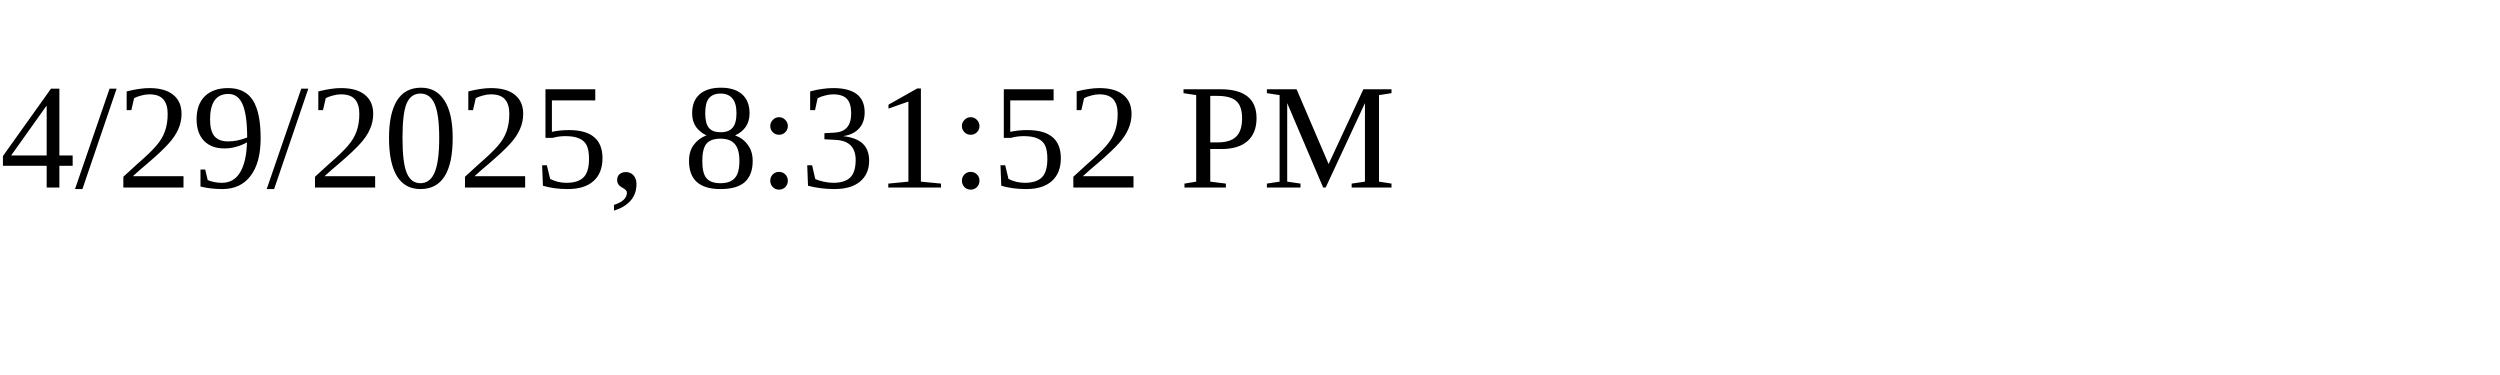
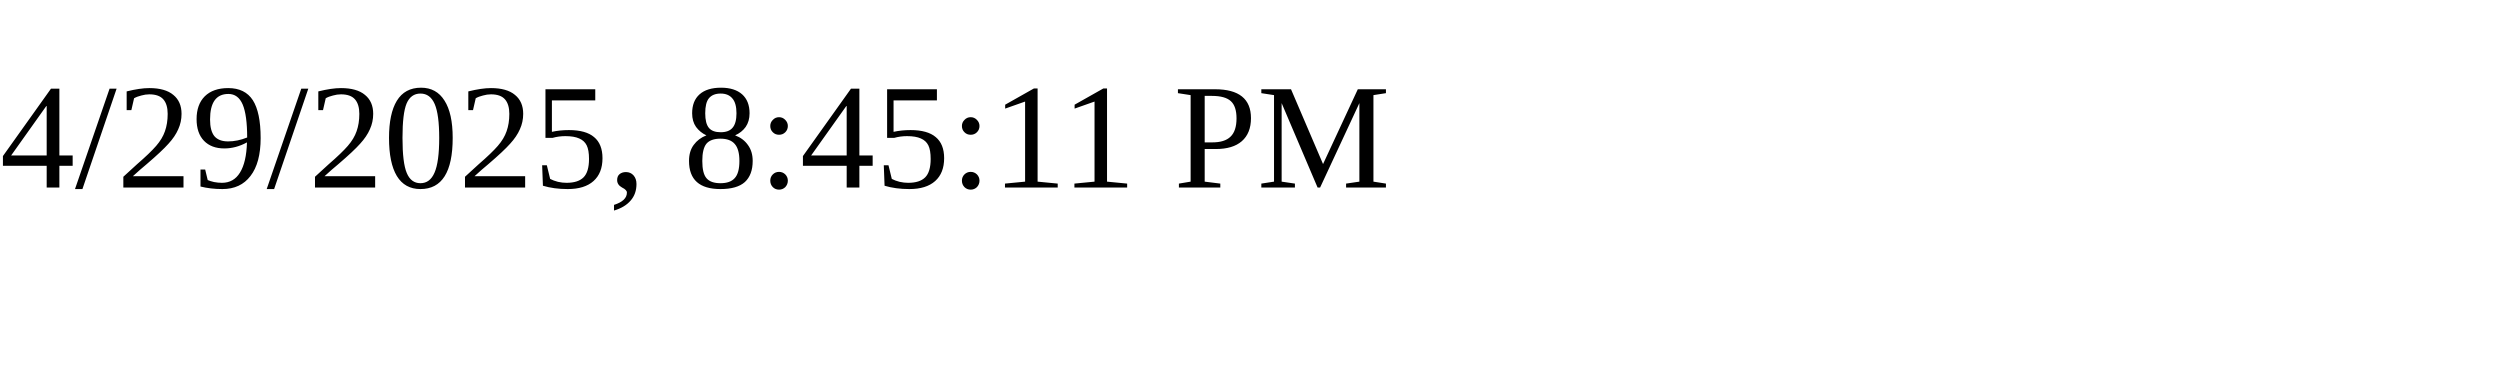
<svg xmlns="http://www.w3.org/2000/svg" height="30" width="200">
-   <text x="0" y="15">4/29/2025, 8:31:52 PM</text>
+   <text x="0" y="15">4/29/2025, 8:45:11 PM</text>
</svg>
